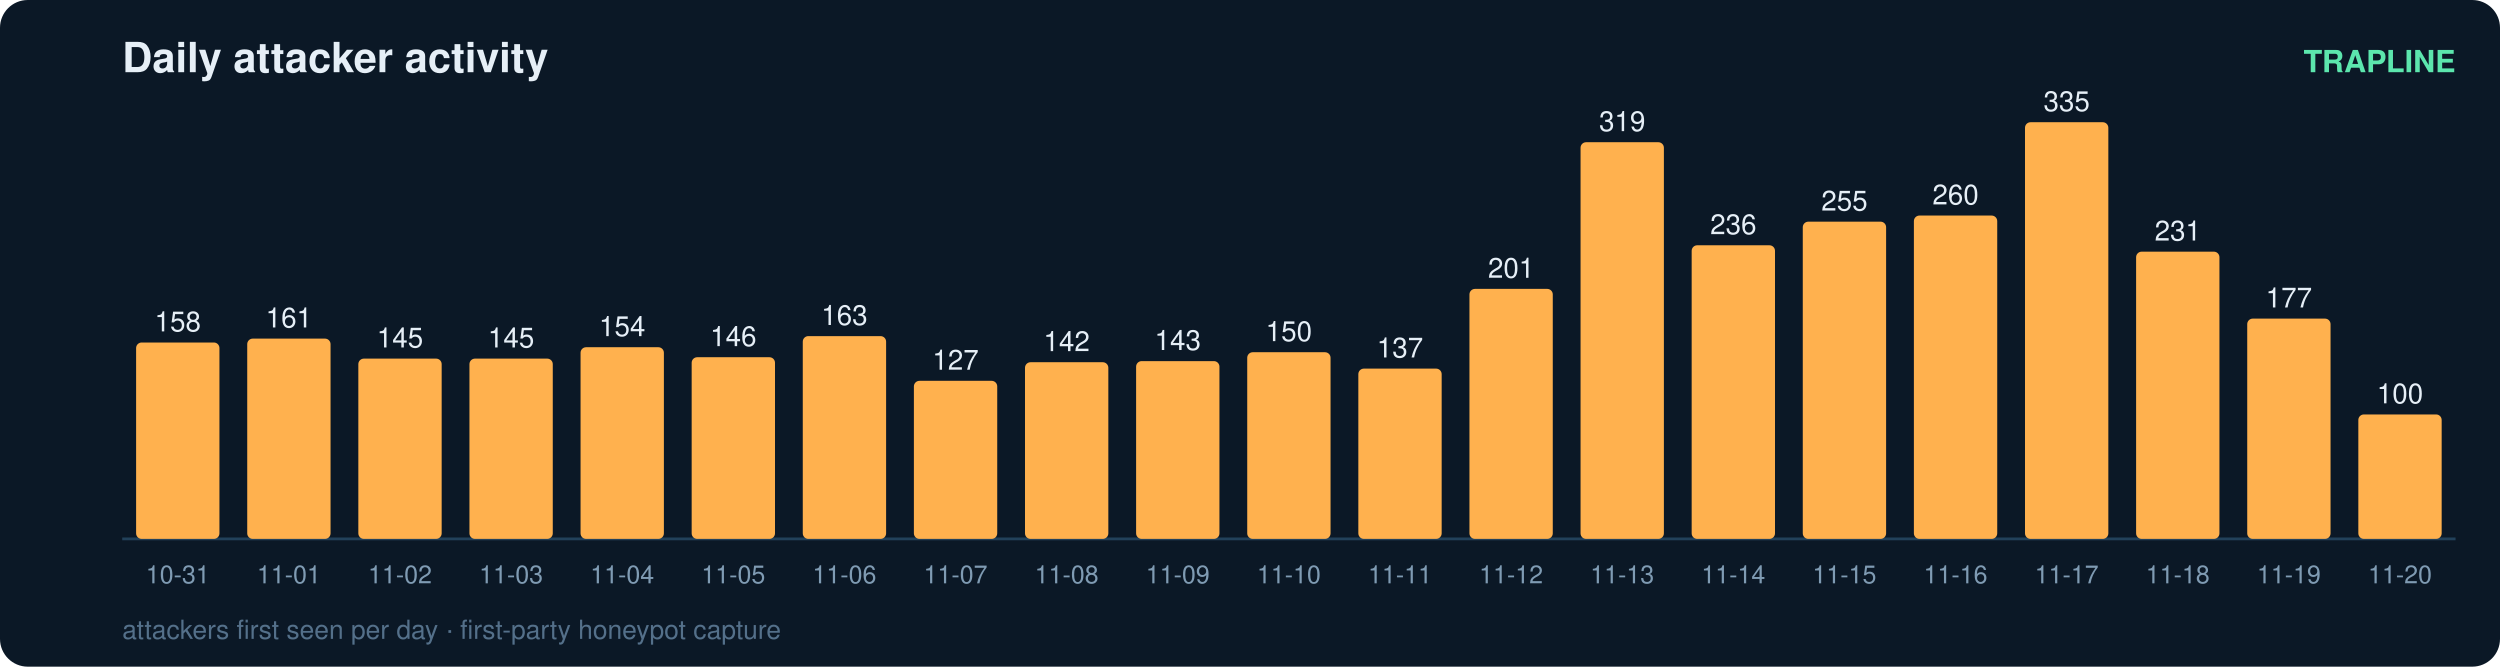
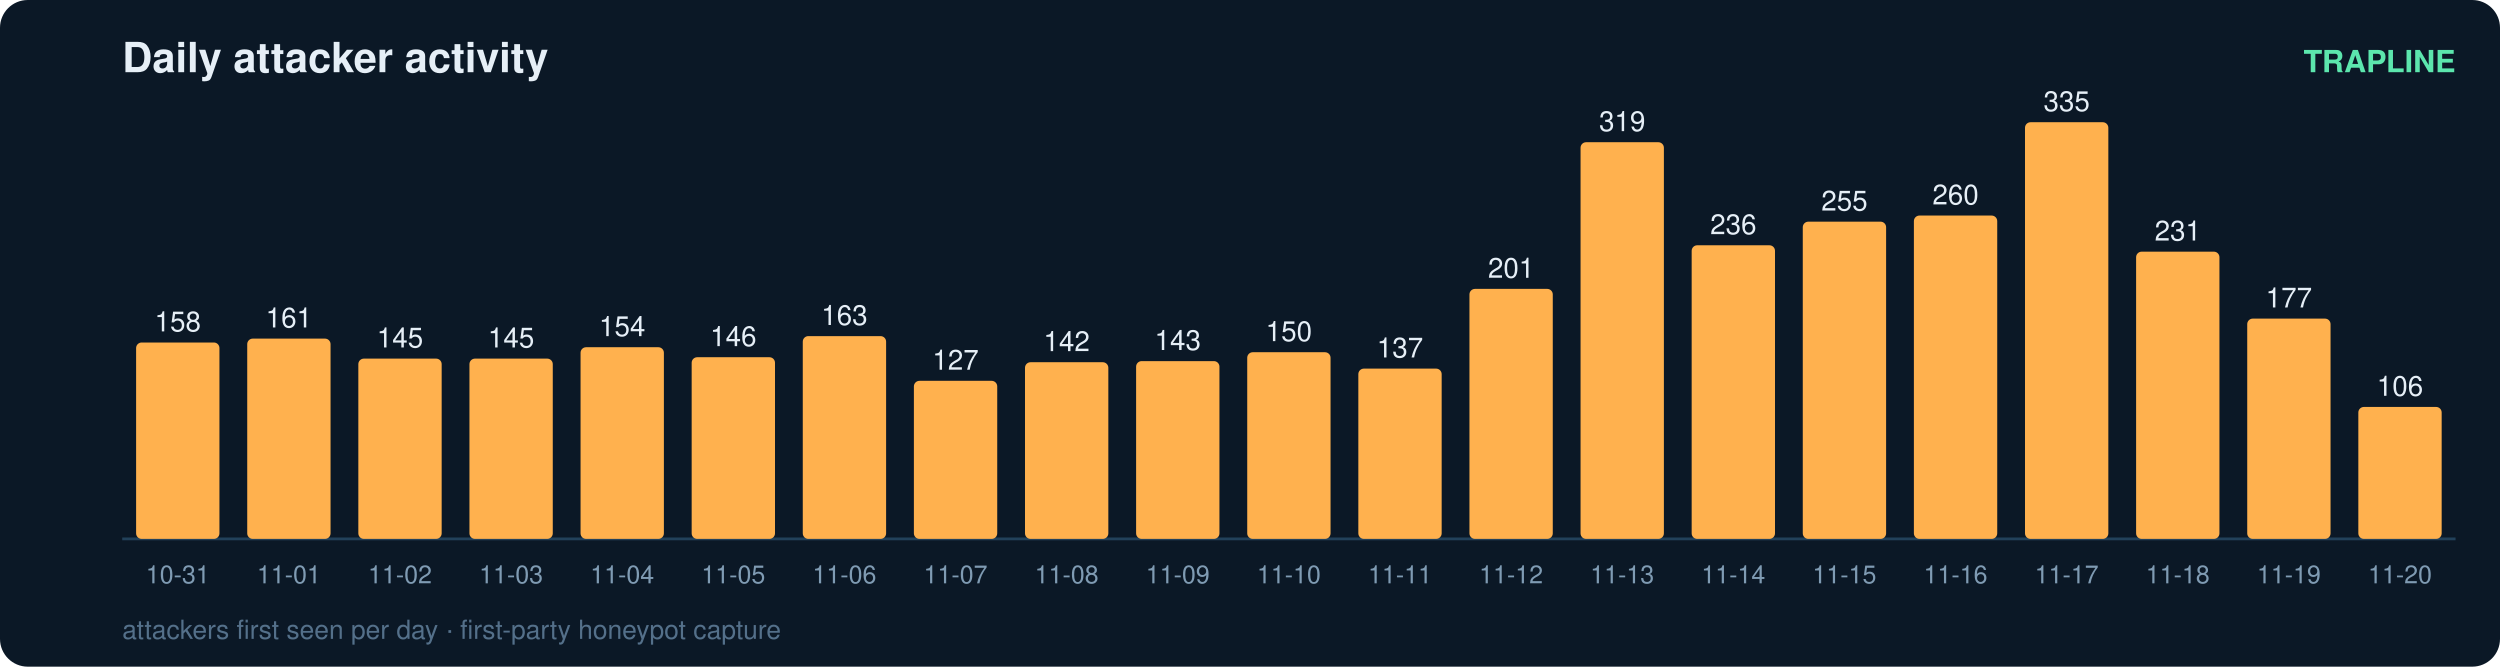
<svg xmlns="http://www.w3.org/2000/svg" width="900" height="240" viewBox="0 0 900 240" font-family="ui-sans-serif,Segoe UI,Helvetica,Arial">
  <rect width="900" height="240" rx="10" fill="#0b1826" />
  <text x="44" y="26" fill="#e6eff7" font-size="15" font-weight="700">Daily attacker activity</text>
  <text x="884" y="26" fill="#5ce6ad" font-size="11" text-anchor="end" font-weight="600">TRAPLINE</text>
  <line x1="44" y1="194" x2="884" y2="194" stroke="#22415a" stroke-width="1" />
  <rect x="49" y="123.3" width="30" height="70.7" rx="2" fill="#ffb14e" />
  <text x="64.0" y="119.3" fill="#e6eff7" font-size="10" text-anchor="middle" font-variant-numeric="tabular-nums">158</text>
  <text x="64.0" y="210.0" fill="#7f9bb3" font-size="9" text-anchor="middle">10-31</text>
  <rect x="89" y="121.9" width="30" height="72.1" rx="2" fill="#ffb14e" />
  <text x="104.0" y="117.9" fill="#e6eff7" font-size="10" text-anchor="middle" font-variant-numeric="tabular-nums">161</text>
  <text x="104.0" y="210.0" fill="#7f9bb3" font-size="9" text-anchor="middle">11-01</text>
  <rect x="129" y="129.1" width="30" height="64.9" rx="2" fill="#ffb14e" />
  <text x="144.0" y="125.1" fill="#e6eff7" font-size="10" text-anchor="middle" font-variant-numeric="tabular-nums">145</text>
  <text x="144.0" y="210.0" fill="#7f9bb3" font-size="9" text-anchor="middle">11-02</text>
  <rect x="169" y="129.1" width="30" height="64.9" rx="2" fill="#ffb14e" />
  <text x="184.0" y="125.1" fill="#e6eff7" font-size="10" text-anchor="middle" font-variant-numeric="tabular-nums">145</text>
  <text x="184.0" y="210.0" fill="#7f9bb3" font-size="9" text-anchor="middle">11-03</text>
  <rect x="209" y="125.0" width="30" height="69.0" rx="2" fill="#ffb14e" />
  <text x="224.0" y="121.0" fill="#e6eff7" font-size="10" text-anchor="middle" font-variant-numeric="tabular-nums">154</text>
  <text x="224.0" y="210.0" fill="#7f9bb3" font-size="9" text-anchor="middle">11-04</text>
  <rect x="249" y="128.6" width="30" height="65.4" rx="2" fill="#ffb14e" />
  <text x="264.0" y="124.6" fill="#e6eff7" font-size="10" text-anchor="middle" font-variant-numeric="tabular-nums">146</text>
  <text x="264.0" y="210.0" fill="#7f9bb3" font-size="9" text-anchor="middle">11-05</text>
  <rect x="289" y="121.0" width="30" height="73.0" rx="2" fill="#ffb14e" />
  <text x="304.0" y="117.0" fill="#e6eff7" font-size="10" text-anchor="middle" font-variant-numeric="tabular-nums">163</text>
  <text x="304.0" y="210.0" fill="#7f9bb3" font-size="9" text-anchor="middle">11-06</text>
  <rect x="329" y="137.1" width="30" height="56.9" rx="2" fill="#ffb14e" />
  <text x="344.0" y="133.1" fill="#e6eff7" font-size="10" text-anchor="middle" font-variant-numeric="tabular-nums">127</text>
  <text x="344.0" y="210.0" fill="#7f9bb3" font-size="9" text-anchor="middle">11-07</text>
  <rect x="369" y="130.4" width="30" height="63.6" rx="2" fill="#ffb14e" />
  <text x="384.0" y="126.4" fill="#e6eff7" font-size="10" text-anchor="middle" font-variant-numeric="tabular-nums">142</text>
  <text x="384.0" y="210.0" fill="#7f9bb3" font-size="9" text-anchor="middle">11-08</text>
  <rect x="409" y="130.0" width="30" height="64.0" rx="2" fill="#ffb14e" />
  <text x="424.0" y="126.0" fill="#e6eff7" font-size="10" text-anchor="middle" font-variant-numeric="tabular-nums">143</text>
  <text x="424.0" y="210.0" fill="#7f9bb3" font-size="9" text-anchor="middle">11-09</text>
  <rect x="449" y="126.8" width="30" height="67.2" rx="2" fill="#ffb14e" />
  <text x="464.0" y="122.8" fill="#e6eff7" font-size="10" text-anchor="middle" font-variant-numeric="tabular-nums">150</text>
  <text x="464.0" y="210.0" fill="#7f9bb3" font-size="9" text-anchor="middle">11-10</text>
  <rect x="489" y="132.7" width="30" height="61.3" rx="2" fill="#ffb14e" />
  <text x="504.0" y="128.7" fill="#e6eff7" font-size="10" text-anchor="middle" font-variant-numeric="tabular-nums">137</text>
  <text x="504.0" y="210.0" fill="#7f9bb3" font-size="9" text-anchor="middle">11-11</text>
  <rect x="529" y="104.0" width="30" height="90.0" rx="2" fill="#ffb14e" />
  <text x="544.0" y="100.0" fill="#e6eff7" font-size="10" text-anchor="middle" font-variant-numeric="tabular-nums">201</text>
  <text x="544.0" y="210.0" fill="#7f9bb3" font-size="9" text-anchor="middle">11-12</text>
  <rect x="569" y="51.2" width="30" height="142.8" rx="2" fill="#ffb14e" />
  <text x="584.0" y="47.2" fill="#e6eff7" font-size="10" text-anchor="middle" font-variant-numeric="tabular-nums">319</text>
  <text x="584.0" y="210.0" fill="#7f9bb3" font-size="9" text-anchor="middle">11-13</text>
  <rect x="609" y="88.3" width="30" height="105.7" rx="2" fill="#ffb14e" />
  <text x="624.0" y="84.3" fill="#e6eff7" font-size="10" text-anchor="middle" font-variant-numeric="tabular-nums">236</text>
  <text x="624.0" y="210.0" fill="#7f9bb3" font-size="9" text-anchor="middle">11-14</text>
  <rect x="649" y="79.8" width="30" height="114.2" rx="2" fill="#ffb14e" />
  <text x="664.0" y="75.8" fill="#e6eff7" font-size="10" text-anchor="middle" font-variant-numeric="tabular-nums">255</text>
  <text x="664.0" y="210.0" fill="#7f9bb3" font-size="9" text-anchor="middle">11-15</text>
  <rect x="689" y="77.6" width="30" height="116.4" rx="2" fill="#ffb14e" />
  <text x="704.0" y="73.6" fill="#e6eff7" font-size="10" text-anchor="middle" font-variant-numeric="tabular-nums">260</text>
  <text x="704.0" y="210.0" fill="#7f9bb3" font-size="9" text-anchor="middle">11-16</text>
  <rect x="729" y="44.0" width="30" height="150.0" rx="2" fill="#ffb14e" />
  <text x="744.0" y="40.0" fill="#e6eff7" font-size="10" text-anchor="middle" font-variant-numeric="tabular-nums">335</text>
  <text x="744.0" y="210.0" fill="#7f9bb3" font-size="9" text-anchor="middle">11-17</text>
  <rect x="769" y="90.6" width="30" height="103.4" rx="2" fill="#ffb14e" />
  <text x="784.0" y="86.6" fill="#e6eff7" font-size="10" text-anchor="middle" font-variant-numeric="tabular-nums">231</text>
  <text x="784.0" y="210.0" fill="#7f9bb3" font-size="9" text-anchor="middle">11-18</text>
  <rect x="809" y="114.7" width="30" height="79.3" rx="2" fill="#ffb14e" />
  <text x="824.0" y="110.7" fill="#e6eff7" font-size="10" text-anchor="middle" font-variant-numeric="tabular-nums">177</text>
  <text x="824.0" y="210.0" fill="#7f9bb3" font-size="9" text-anchor="middle">11-19</text>
-   <rect x="849" y="149.2" width="30" height="44.8" rx="2" fill="#ffb14e" />
-   <text x="864.0" y="145.2" fill="#e6eff7" font-size="10" text-anchor="middle" font-variant-numeric="tabular-nums">100</text>
+   <rect x="849" y="146.5" width="30" height="47.5" rx="2" fill="#ffb14e" />
+   <text x="864.0" y="142.5" fill="#e6eff7" font-size="10" text-anchor="middle" font-variant-numeric="tabular-nums">106</text>
  <text x="864.0" y="210.0" fill="#7f9bb3" font-size="9" text-anchor="middle">11-20</text>
  <text x="44" y="230" fill="#54708a" font-size="9.5">attackers first seen per day · first-party honeypot capture</text>
</svg>
